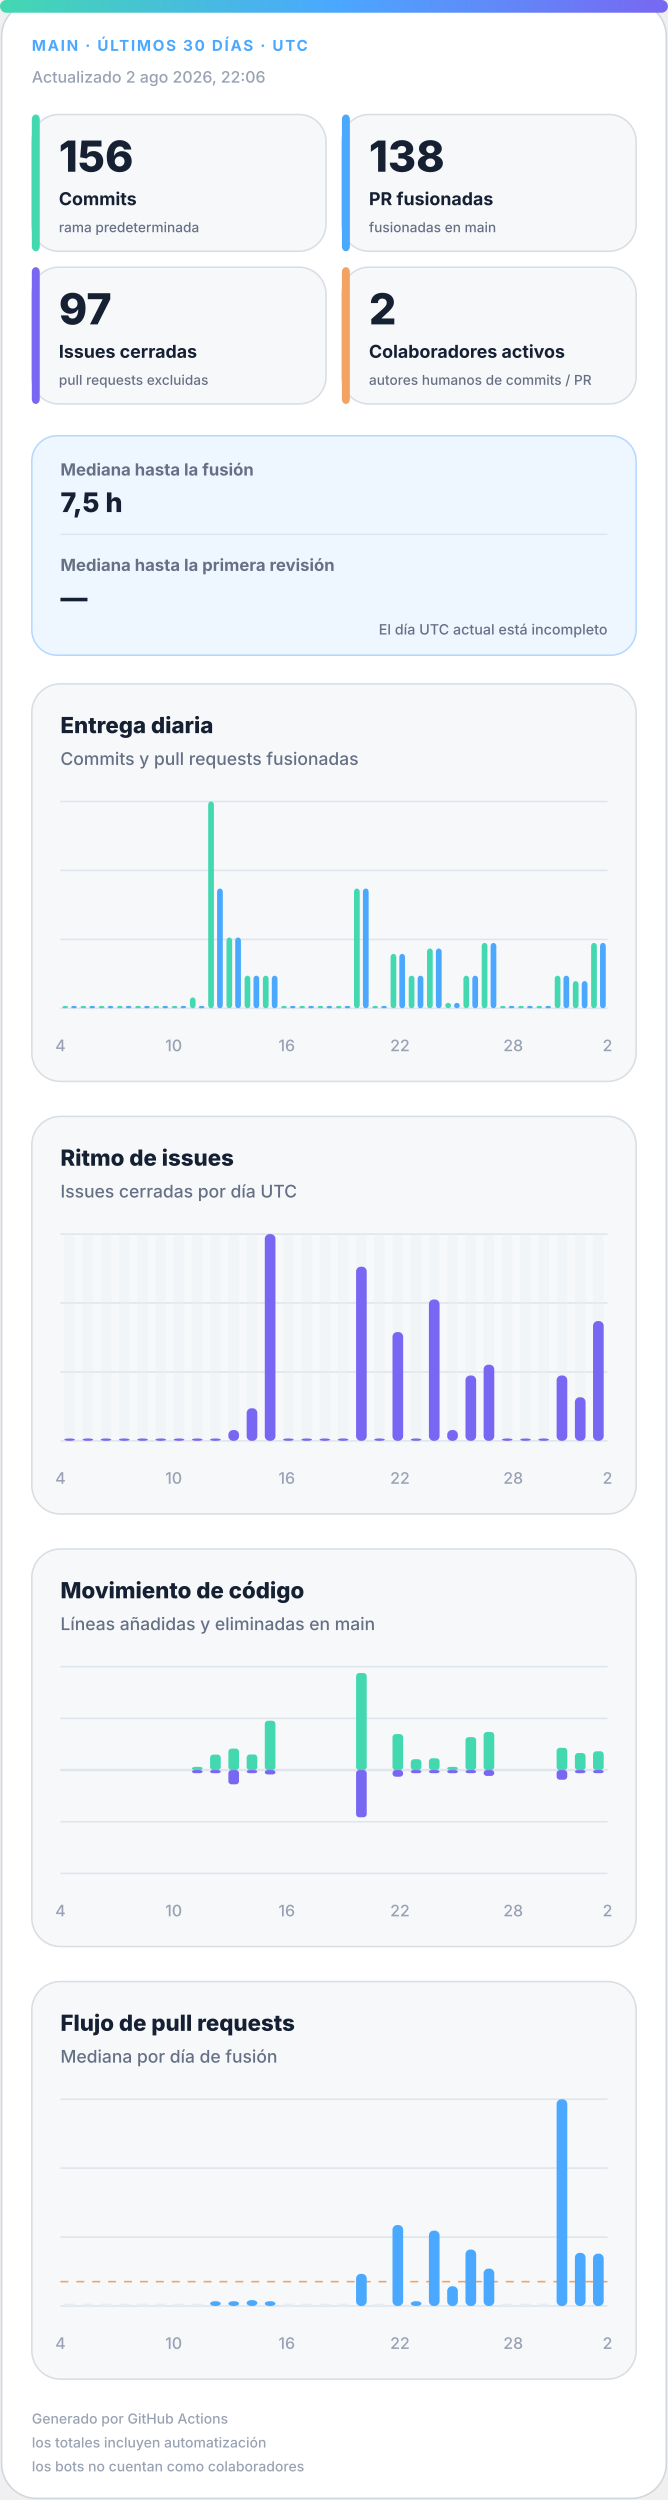
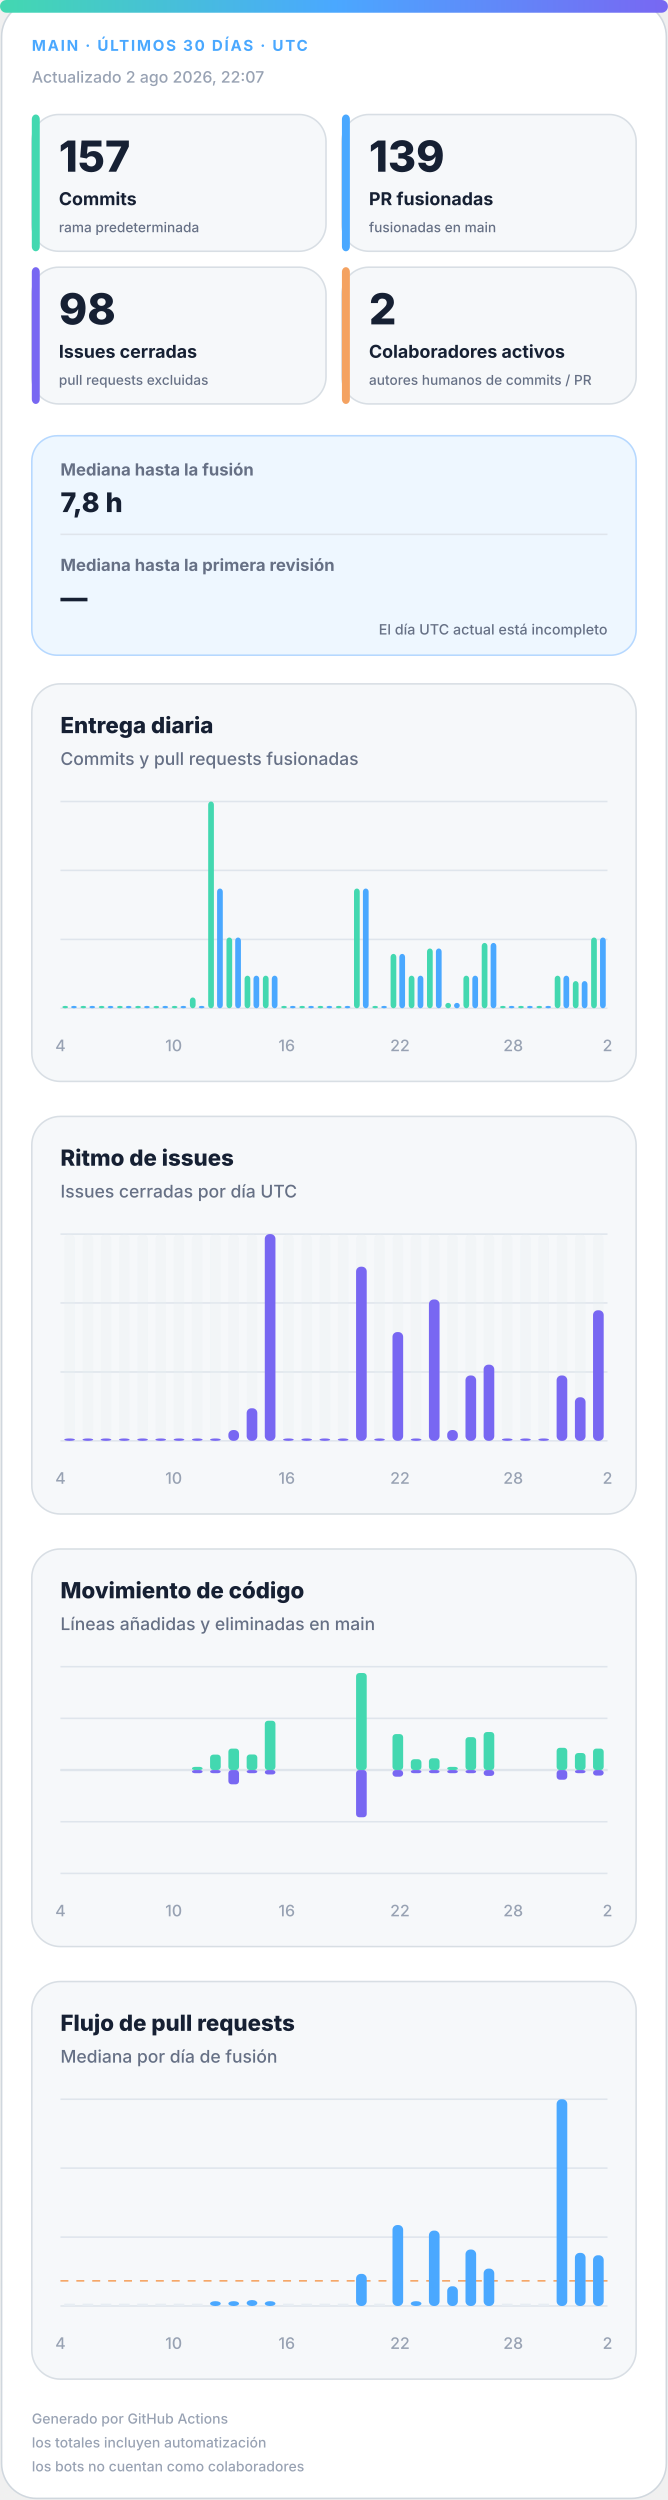
<svg xmlns="http://www.w3.org/2000/svg" width="420" height="1572" viewBox="0 0 420 1572" role="img" aria-labelledby="title desc">
  <defs>
    <linearGradient id="accent" x1="0" y1="0" x2="1" y2="0">
      <stop offset="0%" stop-color="#43d8b0" />
      <stop offset="50%" stop-color="#4aa8ff" />
      <stop offset="100%" stop-color="#7867f2" />
    </linearGradient>
    <linearGradient id="soft" x1="0" y1="0" x2="1" y2="1">
      <stop offset="0%" stop-color="#43d8b0" stop-opacity=".18" />
      <stop offset="100%" stop-color="#7867f2" stop-opacity=".12" />
    </linearGradient>
  </defs>
  <style>
.bg{fill:#fff;stroke:#d0d7de}.surface{fill:#f6f8fa;stroke:#d8dee4}.strong{fill:#eef7ff;stroke:#b6d8ff}.ink{fill:#162033}.muted{fill:#667085}.faint{fill:#98a2b3}.grid{stroke:#dfe5ec}.track{fill:#e7edf3}
.meta{font:750 11px -apple-system,BlinkMacSystemFont,"Segoe UI",sans-serif;letter-spacing:1.1px}.value{font:820 31px -apple-system,BlinkMacSystemFont,"Segoe UI",sans-serif}.label{font:720 13px -apple-system,BlinkMacSystemFont,"Segoe UI",sans-serif}.scope{font:520 10px -apple-system,BlinkMacSystemFont,"Segoe UI",sans-serif}.chart-title{font:760 14px -apple-system,BlinkMacSystemFont,"Segoe UI",sans-serif}.chart-subtitle{font:520 11px -apple-system,BlinkMacSystemFont,"Segoe UI",sans-serif}.small{font:540 10px -apple-system,BlinkMacSystemFont,"Segoe UI",sans-serif}.flow-value{font:780 17px -apple-system,BlinkMacSystemFont,"Segoe UI",sans-serif}
@media(prefers-color-scheme:dark){.bg{fill:#0d1117;stroke:#30363d}.surface{fill:#161b22;stroke:#30363d}.strong{fill:#10263a;stroke:#244d70}.ink{fill:#f0f6fc}.muted{fill:#a7b0bc}.faint{fill:#7d8590}.grid{stroke:#30363d}.track{fill:#27313d}}
</style>
  <rect class="bg" x="1" y="1" width="418" height="1570" rx="22" />
  <rect x="0" y="0" width="420" height="8" rx="4" fill="url(#accent)" />
  <text class="meta" x="20" y="32" fill="#4aa8ff" style="font-size:9.5px">MAIN · ÚLTIMOS 30 DÍAS · UTC</text>
-   <text class="small faint" x="20" y="52">Actualizado 2 ago 2026, 22:06</text>
+   <text class="small faint" x="20" y="52">Actualizado 2 ago 2026, 22:07</text>
  <g>
    <rect class="surface" x="20" y="72" width="185" height="86" rx="17" />
    <rect x="20" y="72" width="5" height="86" rx="3" fill="#43d8b0" />
-     <text class="value ink" x="37" y="108" style="font-size:27px">156</text>
+     <text class="value ink" x="37" y="108" style="font-size:27px">157</text>
    <text class="label ink" x="37" y="129" style="font-size:11.2px">Commits</text>
    <text class="scope muted" x="37" y="146" style="font-size:8.6px">rama predeterminada</text>
  </g>
  <g>
    <rect class="surface" x="215" y="72" width="185" height="86" rx="17" />
    <rect x="215" y="72" width="5" height="86" rx="3" fill="#4aa8ff" />
-     <text class="value ink" x="232" y="108" style="font-size:27px">138</text>
+     <text class="value ink" x="232" y="108" style="font-size:27px">139</text>
    <text class="label ink" x="232" y="129" style="font-size:11.2px">PR fusionadas</text>
    <text class="scope muted" x="232" y="146" style="font-size:8.6px">fusionadas en main</text>
  </g>
  <g>
    <rect class="surface" x="20" y="168" width="185" height="86" rx="17" />
    <rect x="20" y="168" width="5" height="86" rx="3" fill="#7867f2" />
-     <text class="value ink" x="37" y="204" style="font-size:27px">97</text>
+     <text class="value ink" x="37" y="204" style="font-size:27px">98</text>
    <text class="label ink" x="37" y="225" style="font-size:11.2px">Issues cerradas</text>
    <text class="scope muted" x="37" y="242" style="font-size:8.6px">pull requests excluidas</text>
  </g>
  <g>
    <rect class="surface" x="215" y="168" width="185" height="86" rx="17" />
    <rect x="215" y="168" width="5" height="86" rx="3" fill="#f4a261" />
    <text class="value ink" x="232" y="204" style="font-size:27px">2</text>
    <text class="label ink" x="232" y="225" style="font-size:11.2px">Colaboradores activos</text>
    <text class="scope muted" x="232" y="242" style="font-size:8.6px">autores humanos de commits / PR</text>
  </g>
  <g>
    <rect class="strong" x="20" y="274" width="380" height="138" rx="16" fill="url(#soft)" />
    <text class="label muted" x="38" y="299" style="font-size:10.5px">Mediana hasta la fusión</text>
-     <text class="flow-value ink" x="38" y="322">7,5 h</text>
+     <text class="flow-value ink" x="38" y="322">7,8 h</text>
    <line class="grid" x1="38" y1="336" x2="382" y2="336" />
    <text class="label muted" x="38" y="359" style="font-size:10.5px">Mediana hasta la primera revisión</text>
    <text class="flow-value ink" x="38" y="382">—</text>
    <text class="scope muted" x="382" y="399" text-anchor="end" style="font-size:9px">El día UTC actual está incompleto</text>
  </g>
  <g>
    <rect class="surface" x="20" y="430" width="380" height="250" rx="18" />
    <text class="chart-title ink" x="38" y="461">Entrega diaria</text>
    <text class="chart-subtitle muted" x="38" y="481">Commits y pull requests fusionadas</text>
    <line class="grid" x1="38" y1="504.0" x2="382" y2="504.0" />
    <line class="grid" x1="38" y1="547.3" x2="382" y2="547.3" />
    <line class="grid" x1="38" y1="590.7" x2="382" y2="590.7" />
    <line class="grid" x1="38" y1="634.0" x2="382" y2="634.0" />
    <rect x="39.2" y="632.5" width="3.6" height="1.5" rx="2" fill="#43d8b0" />
    <rect x="44.7" y="632.5" width="3.6" height="1.5" rx="2" fill="#4aa8ff" />
    <rect x="50.6" y="632.5" width="3.6" height="1.5" rx="2" fill="#43d8b0" />
    <rect x="56.2" y="632.5" width="3.6" height="1.5" rx="2" fill="#4aa8ff" />
    <rect x="62.1" y="632.5" width="3.6" height="1.5" rx="2" fill="#43d8b0" />
    <rect x="67.7" y="632.5" width="3.6" height="1.5" rx="2" fill="#4aa8ff" />
    <rect x="73.6" y="632.5" width="3.6" height="1.5" rx="2" fill="#43d8b0" />
    <rect x="79.1" y="632.5" width="3.6" height="1.5" rx="2" fill="#4aa8ff" />
    <rect x="85.0" y="632.5" width="3.6" height="1.5" rx="2" fill="#43d8b0" />
    <rect x="90.6" y="632.5" width="3.6" height="1.5" rx="2" fill="#4aa8ff" />
    <rect x="96.5" y="632.5" width="3.6" height="1.5" rx="2" fill="#43d8b0" />
    <rect x="102.1" y="632.5" width="3.6" height="1.5" rx="2" fill="#4aa8ff" />
    <rect x="108.0" y="632.5" width="3.6" height="1.5" rx="2" fill="#43d8b0" />
    <rect x="113.5" y="632.5" width="3.6" height="1.5" rx="2" fill="#4aa8ff" />
    <rect x="119.4" y="627.2" width="3.6" height="6.8" rx="2" fill="#43d8b0" />
    <rect x="125.0" y="632.5" width="3.6" height="1.5" rx="2" fill="#4aa8ff" />
    <rect x="130.9" y="504.0" width="3.6" height="130.0" rx="2" fill="#43d8b0" />
    <rect x="136.5" y="558.7" width="3.6" height="75.3" rx="2" fill="#4aa8ff" />
    <rect x="142.4" y="589.5" width="3.6" height="44.5" rx="2" fill="#43d8b0" />
    <rect x="147.9" y="589.5" width="3.6" height="44.5" rx="2" fill="#4aa8ff" />
    <rect x="153.8" y="613.5" width="3.6" height="20.5" rx="2" fill="#43d8b0" />
    <rect x="159.4" y="613.5" width="3.6" height="20.5" rx="2" fill="#4aa8ff" />
    <rect x="165.3" y="613.5" width="3.6" height="20.5" rx="2" fill="#43d8b0" />
    <rect x="170.9" y="613.5" width="3.6" height="20.5" rx="2" fill="#4aa8ff" />
    <rect x="176.8" y="632.5" width="3.6" height="1.5" rx="2" fill="#43d8b0" />
    <rect x="182.3" y="632.5" width="3.6" height="1.5" rx="2" fill="#4aa8ff" />
    <rect x="188.2" y="632.5" width="3.6" height="1.5" rx="2" fill="#43d8b0" />
    <rect x="193.8" y="632.5" width="3.6" height="1.5" rx="2" fill="#4aa8ff" />
    <rect x="199.7" y="632.5" width="3.6" height="1.5" rx="2" fill="#43d8b0" />
    <rect x="205.3" y="632.5" width="3.6" height="1.5" rx="2" fill="#4aa8ff" />
    <rect x="211.2" y="632.5" width="3.6" height="1.5" rx="2" fill="#43d8b0" />
    <rect x="216.7" y="632.5" width="3.6" height="1.5" rx="2" fill="#4aa8ff" />
    <rect x="222.6" y="558.7" width="3.6" height="75.3" rx="2" fill="#43d8b0" />
    <rect x="228.2" y="558.7" width="3.6" height="75.3" rx="2" fill="#4aa8ff" />
    <rect x="234.1" y="632.5" width="3.6" height="1.5" rx="2" fill="#43d8b0" />
    <rect x="239.7" y="632.5" width="3.6" height="1.5" rx="2" fill="#4aa8ff" />
    <rect x="245.6" y="599.8" width="3.6" height="34.2" rx="2" fill="#43d8b0" />
    <rect x="251.1" y="599.8" width="3.6" height="34.2" rx="2" fill="#4aa8ff" />
    <rect x="257.0" y="613.5" width="3.6" height="20.5" rx="2" fill="#43d8b0" />
    <rect x="262.6" y="613.5" width="3.6" height="20.5" rx="2" fill="#4aa8ff" />
    <rect x="268.5" y="596.4" width="3.6" height="37.6" rx="2" fill="#43d8b0" />
    <rect x="274.1" y="596.4" width="3.6" height="37.6" rx="2" fill="#4aa8ff" />
    <rect x="280.0" y="630.6" width="3.6" height="3.4" rx="2" fill="#43d8b0" />
    <rect x="285.5" y="630.6" width="3.6" height="3.4" rx="2" fill="#4aa8ff" />
    <rect x="291.4" y="613.5" width="3.6" height="20.5" rx="2" fill="#43d8b0" />
    <rect x="297.0" y="613.5" width="3.6" height="20.5" rx="2" fill="#4aa8ff" />
    <rect x="302.9" y="592.9" width="3.6" height="41.1" rx="2" fill="#43d8b0" />
    <rect x="308.5" y="592.9" width="3.6" height="41.1" rx="2" fill="#4aa8ff" />
    <rect x="314.4" y="632.5" width="3.6" height="1.5" rx="2" fill="#43d8b0" />
    <rect x="319.9" y="632.5" width="3.6" height="1.5" rx="2" fill="#4aa8ff" />
    <rect x="325.8" y="632.5" width="3.6" height="1.5" rx="2" fill="#43d8b0" />
    <rect x="331.4" y="632.5" width="3.6" height="1.5" rx="2" fill="#4aa8ff" />
    <rect x="337.3" y="632.5" width="3.6" height="1.5" rx="2" fill="#43d8b0" />
    <rect x="342.9" y="632.5" width="3.6" height="1.5" rx="2" fill="#4aa8ff" />
    <rect x="348.8" y="613.5" width="3.6" height="20.5" rx="2" fill="#43d8b0" />
    <rect x="354.3" y="613.5" width="3.6" height="20.5" rx="2" fill="#4aa8ff" />
    <rect x="360.2" y="616.9" width="3.6" height="17.1" rx="2" fill="#43d8b0" />
    <rect x="365.8" y="616.9" width="3.6" height="17.1" rx="2" fill="#4aa8ff" />
-     <rect x="371.7" y="592.9" width="3.6" height="41.1" rx="2" fill="#43d8b0" />
-     <rect x="377.3" y="592.9" width="3.6" height="41.1" rx="2" fill="#4aa8ff" />
+     <rect x="371.7" y="589.5" width="3.6" height="44.5" rx="2" fill="#43d8b0" />
+     <rect x="377.3" y="589.5" width="3.6" height="44.5" rx="2" fill="#4aa8ff" />
    <text class="small faint" x="38.0" y="661" text-anchor="middle">4</text>
    <text class="small faint" x="109.2" y="661" text-anchor="middle">10</text>
    <text class="small faint" x="180.3" y="661" text-anchor="middle">16</text>
    <text class="small faint" x="251.5" y="661" text-anchor="middle">22</text>
    <text class="small faint" x="322.7" y="661" text-anchor="middle">28</text>
    <text class="small faint" x="382.0" y="661" text-anchor="middle">2</text>
  </g>
  <g>
    <rect class="surface" x="20" y="702" width="380" height="250" rx="18" />
    <text class="chart-title ink" x="38" y="733">Ritmo de issues</text>
    <text class="chart-subtitle muted" x="38" y="753">Issues cerradas por día UTC</text>
    <line class="grid" x1="38" y1="776.0" x2="382" y2="776.0" />
    <line class="grid" x1="38" y1="819.3" x2="382" y2="819.3" />
    <line class="grid" x1="38" y1="862.7" x2="382" y2="862.7" />
    <line class="grid" x1="38" y1="906.0" x2="382" y2="906.0" />
    <g>
      <rect class="track" x="40.4" y="776" width="6.7" height="130" rx="3" opacity=".3" />
      <rect x="40.4" y="904.5" width="6.7" height="1.5" rx="3" fill="#7867f2" />
    </g>
    <g>
      <rect class="track" x="51.9" y="776" width="6.7" height="130" rx="3" opacity=".3" />
      <rect x="51.9" y="904.5" width="6.7" height="1.5" rx="3" fill="#7867f2" />
    </g>
    <g>
      <rect class="track" x="63.3" y="776" width="6.7" height="130" rx="3" opacity=".3" />
      <rect x="63.3" y="904.5" width="6.7" height="1.5" rx="3" fill="#7867f2" />
    </g>
    <g>
      <rect class="track" x="74.8" y="776" width="6.7" height="130" rx="3" opacity=".3" />
      <rect x="74.8" y="904.5" width="6.7" height="1.5" rx="3" fill="#7867f2" />
    </g>
    <g>
      <rect class="track" x="86.3" y="776" width="6.7" height="130" rx="3" opacity=".3" />
      <rect x="86.3" y="904.5" width="6.7" height="1.5" rx="3" fill="#7867f2" />
    </g>
    <g>
      <rect class="track" x="97.7" y="776" width="6.7" height="130" rx="3" opacity=".3" />
      <rect x="97.7" y="904.5" width="6.7" height="1.5" rx="3" fill="#7867f2" />
    </g>
    <g>
      <rect class="track" x="109.2" y="776" width="6.7" height="130" rx="3" opacity=".3" />
      <rect x="109.2" y="904.5" width="6.7" height="1.5" rx="3" fill="#7867f2" />
    </g>
    <g>
      <rect class="track" x="120.7" y="776" width="6.7" height="130" rx="3" opacity=".3" />
      <rect x="120.7" y="904.5" width="6.7" height="1.5" rx="3" fill="#7867f2" />
    </g>
    <g>
      <rect class="track" x="132.1" y="776" width="6.7" height="130" rx="3" opacity=".3" />
      <rect x="132.1" y="904.5" width="6.7" height="1.5" rx="3" fill="#7867f2" />
    </g>
    <g>
      <rect class="track" x="143.6" y="776" width="6.7" height="130" rx="3" opacity=".3" />
      <rect x="143.6" y="899.2" width="6.7" height="6.8" rx="3" fill="#7867f2" />
    </g>
    <g>
      <rect class="track" x="155.1" y="776" width="6.7" height="130" rx="3" opacity=".3" />
      <rect x="155.1" y="885.5" width="6.7" height="20.5" rx="3" fill="#7867f2" />
    </g>
    <g>
      <rect class="track" x="166.5" y="776" width="6.7" height="130" rx="3" opacity=".3" />
      <rect x="166.5" y="776.0" width="6.7" height="130.0" rx="3" fill="#7867f2" />
    </g>
    <g>
      <rect class="track" x="178.0" y="776" width="6.7" height="130" rx="3" opacity=".3" />
      <rect x="178.0" y="904.5" width="6.7" height="1.5" rx="3" fill="#7867f2" />
    </g>
    <g>
      <rect class="track" x="189.5" y="776" width="6.7" height="130" rx="3" opacity=".3" />
      <rect x="189.5" y="904.5" width="6.7" height="1.5" rx="3" fill="#7867f2" />
    </g>
    <g>
      <rect class="track" x="200.9" y="776" width="6.7" height="130" rx="3" opacity=".3" />
      <rect x="200.9" y="904.5" width="6.7" height="1.5" rx="3" fill="#7867f2" />
    </g>
    <g>
      <rect class="track" x="212.4" y="776" width="6.7" height="130" rx="3" opacity=".3" />
      <rect x="212.4" y="904.5" width="6.7" height="1.5" rx="3" fill="#7867f2" />
    </g>
    <g>
      <rect class="track" x="223.9" y="776" width="6.7" height="130" rx="3" opacity=".3" />
      <rect x="223.9" y="796.5" width="6.7" height="109.5" rx="3" fill="#7867f2" />
    </g>
    <g>
      <rect class="track" x="235.3" y="776" width="6.7" height="130" rx="3" opacity=".3" />
      <rect x="235.3" y="904.5" width="6.7" height="1.5" rx="3" fill="#7867f2" />
    </g>
    <g>
      <rect class="track" x="246.8" y="776" width="6.7" height="130" rx="3" opacity=".3" />
      <rect x="246.8" y="837.6" width="6.7" height="68.4" rx="3" fill="#7867f2" />
    </g>
    <g>
      <rect class="track" x="258.3" y="776" width="6.7" height="130" rx="3" opacity=".3" />
      <rect x="258.3" y="904.5" width="6.7" height="1.5" rx="3" fill="#7867f2" />
    </g>
    <g>
      <rect class="track" x="269.7" y="776" width="6.7" height="130" rx="3" opacity=".3" />
      <rect x="269.7" y="817.1" width="6.7" height="88.9" rx="3" fill="#7867f2" />
    </g>
    <g>
      <rect class="track" x="281.2" y="776" width="6.7" height="130" rx="3" opacity=".3" />
      <rect x="281.2" y="899.2" width="6.7" height="6.8" rx="3" fill="#7867f2" />
    </g>
    <g>
      <rect class="track" x="292.7" y="776" width="6.7" height="130" rx="3" opacity=".3" />
      <rect x="292.7" y="864.9" width="6.7" height="41.1" rx="3" fill="#7867f2" />
    </g>
    <g>
      <rect class="track" x="304.1" y="776" width="6.7" height="130" rx="3" opacity=".3" />
      <rect x="304.1" y="858.1" width="6.7" height="47.9" rx="3" fill="#7867f2" />
    </g>
    <g>
      <rect class="track" x="315.6" y="776" width="6.7" height="130" rx="3" opacity=".3" />
      <rect x="315.6" y="904.5" width="6.7" height="1.5" rx="3" fill="#7867f2" />
    </g>
    <g>
      <rect class="track" x="327.1" y="776" width="6.7" height="130" rx="3" opacity=".3" />
      <rect x="327.1" y="904.5" width="6.7" height="1.5" rx="3" fill="#7867f2" />
    </g>
    <g>
      <rect class="track" x="338.5" y="776" width="6.7" height="130" rx="3" opacity=".3" />
      <rect x="338.5" y="904.5" width="6.7" height="1.5" rx="3" fill="#7867f2" />
    </g>
    <g>
      <rect class="track" x="350.0" y="776" width="6.7" height="130" rx="3" opacity=".3" />
      <rect x="350.0" y="864.9" width="6.7" height="41.1" rx="3" fill="#7867f2" />
    </g>
    <g>
      <rect class="track" x="361.5" y="776" width="6.7" height="130" rx="3" opacity=".3" />
      <rect x="361.5" y="878.6" width="6.7" height="27.4" rx="3" fill="#7867f2" />
    </g>
    <g>
      <rect class="track" x="372.9" y="776" width="6.7" height="130" rx="3" opacity=".3" />
-       <rect x="372.9" y="830.7" width="6.7" height="75.3" rx="3" fill="#7867f2" />
+       <rect x="372.9" y="823.9" width="6.7" height="82.1" rx="3" fill="#7867f2" />
    </g>
    <text class="small faint" x="38.0" y="933" text-anchor="middle">4</text>
    <text class="small faint" x="109.2" y="933" text-anchor="middle">10</text>
    <text class="small faint" x="180.3" y="933" text-anchor="middle">16</text>
    <text class="small faint" x="251.5" y="933" text-anchor="middle">22</text>
    <text class="small faint" x="322.7" y="933" text-anchor="middle">28</text>
    <text class="small faint" x="382.0" y="933" text-anchor="middle">2</text>
  </g>
  <g>
    <rect class="surface" x="20" y="974" width="380" height="250" rx="18" />
    <text class="chart-title ink" x="38" y="1005">Movimiento de código</text>
    <text class="chart-subtitle muted" x="38" y="1025">Líneas añadidas y eliminadas en main</text>
    <line class="grid" x1="38" y1="1048.0" x2="382" y2="1048.0" />
    <line class="grid" x1="38" y1="1080.5" x2="382" y2="1080.5" />
    <line class="grid" x1="38" y1="1113.0" x2="382" y2="1113.0" />
    <line class="grid" x1="38" y1="1145.5" x2="382" y2="1145.5" />
    <line class="grid" x1="38" y1="1178.0" x2="382" y2="1178.0" />
    <line class="grid" x1="38" y1="1113" x2="382" y2="1113" stroke-width="1.5" />
    <rect x="40.4" y="1113.0" width="6.7" height="0.0" rx="2" fill="#43d8b0" />
    <rect x="40.4" y="1113" width="6.7" height="0.0" rx="2" fill="#7867f2" />
    <rect x="51.9" y="1113.0" width="6.7" height="0.0" rx="2" fill="#43d8b0" />
    <rect x="51.9" y="1113" width="6.7" height="0.0" rx="2" fill="#7867f2" />
    <rect x="63.3" y="1113.0" width="6.7" height="0.0" rx="2" fill="#43d8b0" />
    <rect x="63.3" y="1113" width="6.7" height="0.0" rx="2" fill="#7867f2" />
    <rect x="74.8" y="1113.0" width="6.7" height="0.0" rx="2" fill="#43d8b0" />
    <rect x="74.8" y="1113" width="6.7" height="0.0" rx="2" fill="#7867f2" />
    <rect x="86.3" y="1113.0" width="6.7" height="0.0" rx="2" fill="#43d8b0" />
    <rect x="86.3" y="1113" width="6.7" height="0.0" rx="2" fill="#7867f2" />
    <rect x="97.7" y="1113.0" width="6.7" height="0.0" rx="2" fill="#43d8b0" />
    <rect x="97.7" y="1113" width="6.7" height="0.0" rx="2" fill="#7867f2" />
    <rect x="109.2" y="1113.0" width="6.7" height="0.0" rx="2" fill="#43d8b0" />
    <rect x="109.2" y="1113" width="6.7" height="0.0" rx="2" fill="#7867f2" />
    <rect x="120.7" y="1111.0" width="6.7" height="2.0" rx="2" fill="#43d8b0" />
    <rect x="120.7" y="1113" width="6.7" height="2.0" rx="2" fill="#7867f2" />
    <rect x="132.1" y="1103.3" width="6.7" height="9.7" rx="2" fill="#43d8b0" />
    <rect x="132.1" y="1113" width="6.7" height="2.0" rx="2" fill="#7867f2" />
    <rect x="143.6" y="1099.5" width="6.7" height="13.5" rx="2" fill="#43d8b0" />
    <rect x="143.6" y="1113" width="6.7" height="9.0" rx="2" fill="#7867f2" />
    <rect x="155.1" y="1103.2" width="6.7" height="9.8" rx="2" fill="#43d8b0" />
    <rect x="155.1" y="1113" width="6.7" height="2.0" rx="2" fill="#7867f2" />
    <rect x="166.5" y="1082.0" width="6.7" height="31.0" rx="2" fill="#43d8b0" />
    <rect x="166.5" y="1113" width="6.7" height="2.8" rx="2" fill="#7867f2" />
    <rect x="178.0" y="1113.0" width="6.7" height="0.0" rx="2" fill="#43d8b0" />
    <rect x="178.0" y="1113" width="6.7" height="0.0" rx="2" fill="#7867f2" />
    <rect x="189.5" y="1113.0" width="6.7" height="0.0" rx="2" fill="#43d8b0" />
    <rect x="189.5" y="1113" width="6.7" height="0.0" rx="2" fill="#7867f2" />
    <rect x="200.9" y="1113.0" width="6.7" height="0.0" rx="2" fill="#43d8b0" />
    <rect x="200.9" y="1113" width="6.7" height="0.0" rx="2" fill="#7867f2" />
    <rect x="212.4" y="1113.0" width="6.7" height="0.0" rx="2" fill="#43d8b0" />
    <rect x="212.4" y="1113" width="6.7" height="0.0" rx="2" fill="#7867f2" />
    <rect x="223.9" y="1052.0" width="6.7" height="61.0" rx="2" fill="#43d8b0" />
    <rect x="223.9" y="1113" width="6.7" height="29.7" rx="2" fill="#7867f2" />
    <rect x="235.3" y="1113.0" width="6.7" height="0.0" rx="2" fill="#43d8b0" />
    <rect x="235.3" y="1113" width="6.7" height="0.0" rx="2" fill="#7867f2" />
    <rect x="246.8" y="1090.4" width="6.7" height="22.6" rx="2" fill="#43d8b0" />
    <rect x="246.8" y="1113" width="6.7" height="4.2" rx="2" fill="#7867f2" />
    <rect x="258.3" y="1106.2" width="6.7" height="6.8" rx="2" fill="#43d8b0" />
    <rect x="258.3" y="1113" width="6.7" height="2.0" rx="2" fill="#7867f2" />
    <rect x="269.7" y="1105.6" width="6.7" height="7.4" rx="2" fill="#43d8b0" />
    <rect x="269.7" y="1113" width="6.7" height="2.0" rx="2" fill="#7867f2" />
    <rect x="281.2" y="1111.0" width="6.7" height="2.0" rx="2" fill="#43d8b0" />
    <rect x="281.2" y="1113" width="6.7" height="2.0" rx="2" fill="#7867f2" />
    <rect x="292.7" y="1092.3" width="6.7" height="20.7" rx="2" fill="#43d8b0" />
    <rect x="292.7" y="1113" width="6.7" height="2.0" rx="2" fill="#7867f2" />
    <rect x="304.1" y="1089.1" width="6.7" height="23.9" rx="2" fill="#43d8b0" />
    <rect x="304.1" y="1113" width="6.7" height="3.7" rx="2" fill="#7867f2" />
    <rect x="315.6" y="1113.0" width="6.7" height="0.0" rx="2" fill="#43d8b0" />
    <rect x="315.6" y="1113" width="6.7" height="0.0" rx="2" fill="#7867f2" />
    <rect x="327.1" y="1113.0" width="6.7" height="0.0" rx="2" fill="#43d8b0" />
    <rect x="327.1" y="1113" width="6.7" height="0.0" rx="2" fill="#7867f2" />
    <rect x="338.5" y="1113.0" width="6.7" height="0.0" rx="2" fill="#43d8b0" />
    <rect x="338.5" y="1113" width="6.7" height="0.0" rx="2" fill="#7867f2" />
    <rect x="350.0" y="1099.0" width="6.7" height="14.0" rx="2" fill="#43d8b0" />
    <rect x="350.0" y="1113" width="6.7" height="6.1" rx="2" fill="#7867f2" />
    <rect x="361.5" y="1102.3" width="6.7" height="10.7" rx="2" fill="#43d8b0" />
    <rect x="361.5" y="1113" width="6.7" height="2.0" rx="2" fill="#7867f2" />
-     <rect x="372.9" y="1101.2" width="6.7" height="11.8" rx="2" fill="#43d8b0" />
-     <rect x="372.9" y="1113" width="6.7" height="2.0" rx="2" fill="#7867f2" />
+     <rect x="372.9" y="1099.5" width="6.7" height="13.5" rx="2" fill="#43d8b0" />
+     <rect x="372.9" y="1113" width="6.7" height="3.5" rx="2" fill="#7867f2" />
    <text class="small faint" x="38.0" y="1205" text-anchor="middle">4</text>
    <text class="small faint" x="109.2" y="1205" text-anchor="middle">10</text>
    <text class="small faint" x="180.3" y="1205" text-anchor="middle">16</text>
    <text class="small faint" x="251.5" y="1205" text-anchor="middle">22</text>
    <text class="small faint" x="322.7" y="1205" text-anchor="middle">28</text>
    <text class="small faint" x="382.0" y="1205" text-anchor="middle">2</text>
  </g>
  <g>
    <rect class="surface" x="20" y="1246" width="380" height="250" rx="18" />
    <text class="chart-title ink" x="38" y="1277">Flujo de pull requests</text>
    <text class="chart-subtitle muted" x="38" y="1297">Mediana por día de fusión</text>
    <line class="grid" x1="38" y1="1320.0" x2="382" y2="1320.0" />
    <line class="grid" x1="38" y1="1363.3" x2="382" y2="1363.3" />
    <line class="grid" x1="38" y1="1406.7" x2="382" y2="1406.7" />
    <line class="grid" x1="38" y1="1450.0" x2="382" y2="1450.0" />
-     <line x1="38" y1="1434.7" x2="382" y2="1434.7" stroke="#f4a261" stroke-dasharray="5 5" />
+     <line x1="38" y1="1434.2" x2="382" y2="1434.2" stroke="#f4a261" stroke-dasharray="5 5" />
    <rect class="track" x="40.4" y="1448.5" width="6.7" height="1.5" />
    <rect class="track" x="51.9" y="1448.5" width="6.7" height="1.5" />
    <rect class="track" x="63.3" y="1448.5" width="6.7" height="1.5" />
    <rect class="track" x="74.8" y="1448.5" width="6.7" height="1.5" />
    <rect class="track" x="86.3" y="1448.5" width="6.7" height="1.5" />
    <rect class="track" x="97.7" y="1448.5" width="6.7" height="1.5" />
    <rect class="track" x="109.2" y="1448.5" width="6.7" height="1.5" />
    <rect class="track" x="120.7" y="1448.5" width="6.7" height="1.5" />
    <rect x="132.1" y="1447.0" width="6.7" height="3.0" rx="3" fill="#4aa8ff" />
    <rect x="143.6" y="1447.0" width="6.7" height="3.0" rx="3" fill="#4aa8ff" />
    <rect x="155.1" y="1446.3" width="6.7" height="3.7" rx="3" fill="#4aa8ff" />
    <rect x="166.5" y="1447.0" width="6.7" height="3.0" rx="3" fill="#4aa8ff" />
    <rect class="track" x="178.0" y="1448.5" width="6.7" height="1.5" />
    <rect class="track" x="189.5" y="1448.5" width="6.7" height="1.5" />
    <rect class="track" x="200.9" y="1448.5" width="6.7" height="1.5" />
    <rect class="track" x="212.4" y="1448.5" width="6.7" height="1.5" />
    <rect x="223.9" y="1429.8" width="6.7" height="20.2" rx="3" fill="#4aa8ff" />
    <rect class="track" x="235.3" y="1448.5" width="6.7" height="1.5" />
    <rect x="246.8" y="1399.1" width="6.7" height="50.9" rx="3" fill="#4aa8ff" />
    <rect x="258.3" y="1447.0" width="6.7" height="3.0" rx="3" fill="#4aa8ff" />
    <rect x="269.7" y="1402.6" width="6.7" height="47.4" rx="3" fill="#4aa8ff" />
    <rect x="281.2" y="1437.6" width="6.7" height="12.4" rx="3" fill="#4aa8ff" />
    <rect x="292.7" y="1414.5" width="6.7" height="35.5" rx="3" fill="#4aa8ff" />
    <rect x="304.1" y="1426.5" width="6.7" height="23.5" rx="3" fill="#4aa8ff" />
    <rect class="track" x="315.6" y="1448.5" width="6.7" height="1.5" />
    <rect class="track" x="327.1" y="1448.5" width="6.7" height="1.5" />
    <rect class="track" x="338.5" y="1448.5" width="6.7" height="1.5" />
    <rect x="350.0" y="1320.0" width="6.7" height="130.0" rx="3" fill="#4aa8ff" />
    <rect x="361.5" y="1416.6" width="6.7" height="33.4" rx="3" fill="#4aa8ff" />
-     <rect x="372.9" y="1417.1" width="6.7" height="32.9" rx="3" fill="#4aa8ff" />
+     <rect x="372.9" y="1418.1" width="6.7" height="31.9" rx="3" fill="#4aa8ff" />
    <text class="small faint" x="38.0" y="1477" text-anchor="middle">4</text>
    <text class="small faint" x="109.2" y="1477" text-anchor="middle">10</text>
    <text class="small faint" x="180.3" y="1477" text-anchor="middle">16</text>
    <text class="small faint" x="251.5" y="1477" text-anchor="middle">22</text>
    <text class="small faint" x="322.7" y="1477" text-anchor="middle">28</text>
    <text class="small faint" x="382.0" y="1477" text-anchor="middle">2</text>
  </g>
  <text class="small faint" x="20" y="1524" style="font-size:8.8px">Generado por GitHub Actions</text>
  <text class="small faint" x="20" y="1539" style="font-size:8.8px">los totales incluyen automatización</text>
  <text class="small faint" x="20" y="1554" style="font-size:8.8px">los bots no cuentan como colaboradores</text>
</svg>
